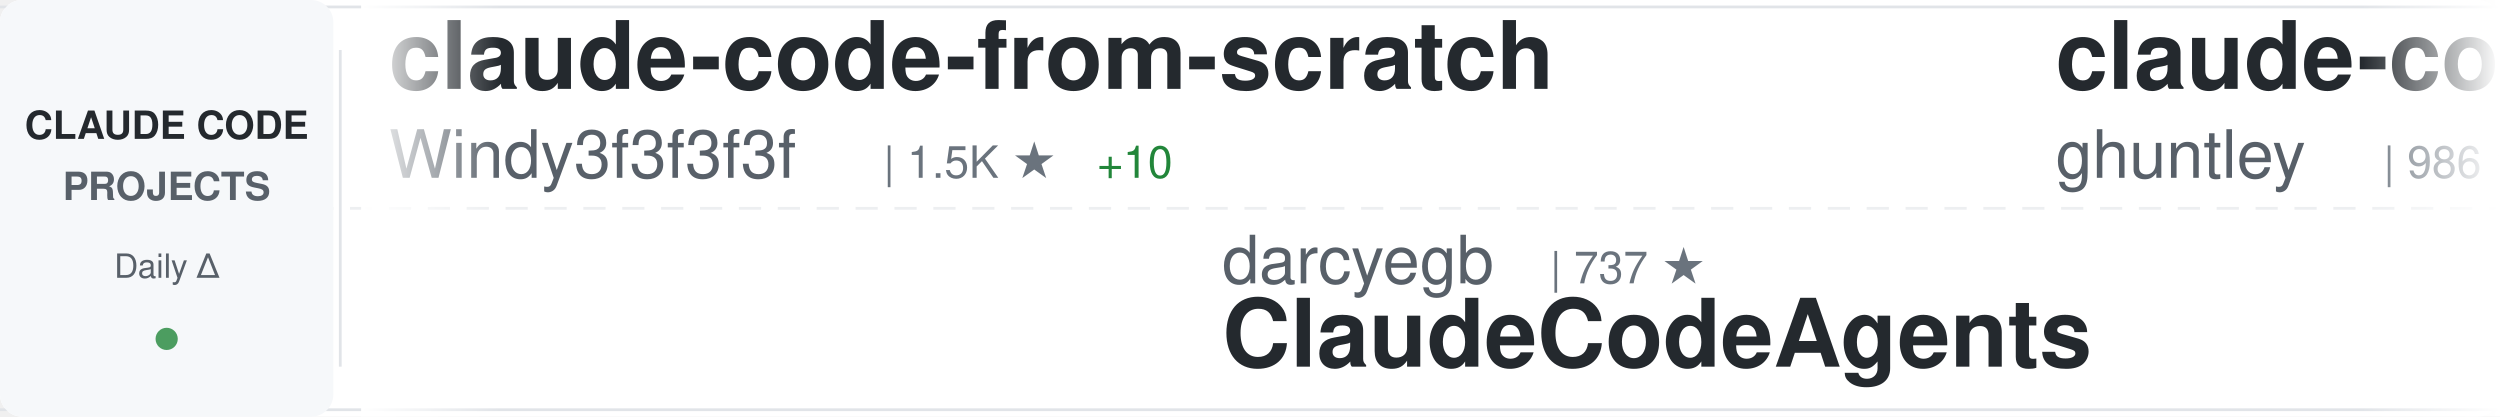
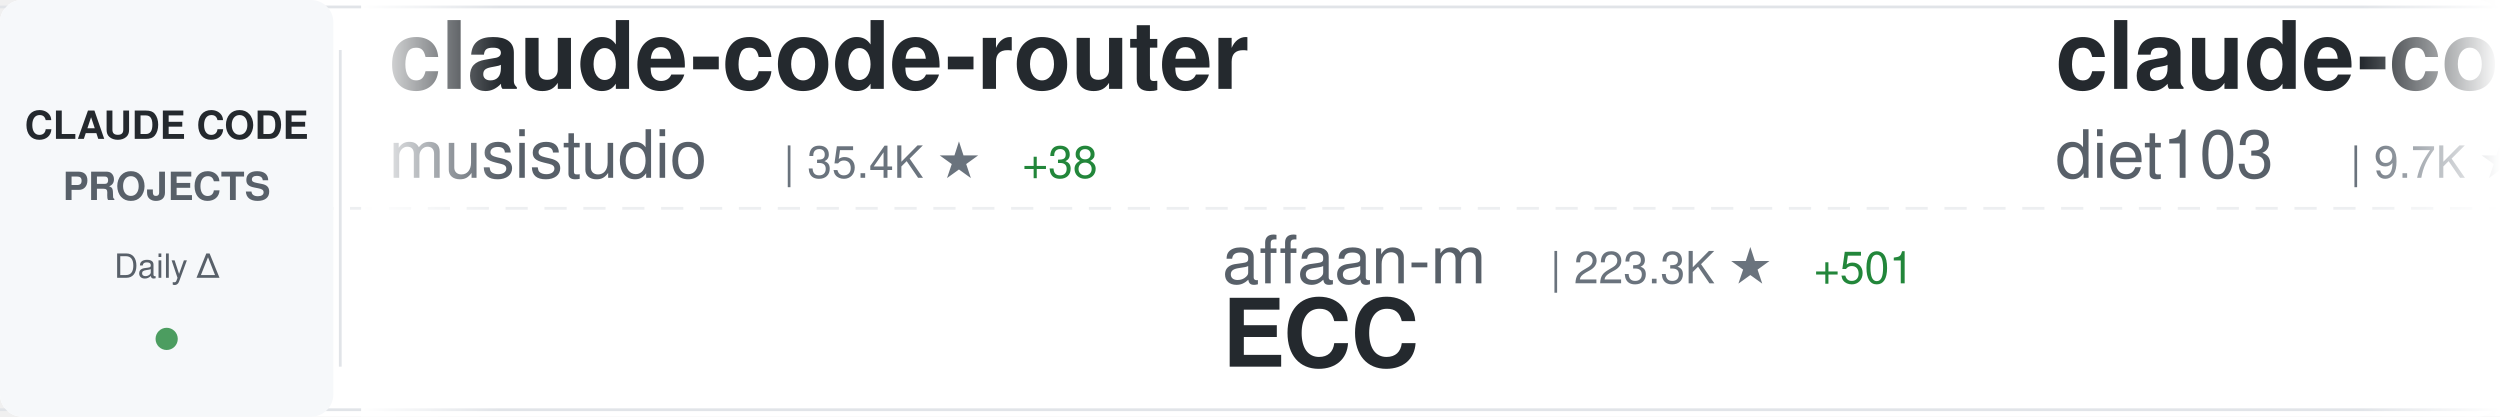
<svg xmlns="http://www.w3.org/2000/svg" width="900" height="150">
  <defs>
    <linearGradient id="awesomeLeftFade" x1="0%" y1="0%" x2="100%" y2="0%">
      <stop offset="0%" style="stop-color:#ffffff;stop-opacity:1" />
      <stop offset="100%" style="stop-color:#ffffff;stop-opacity:0" />
    </linearGradient>
    <linearGradient id="awesomeRightFade" x1="0%" y1="0%" x2="100%" y2="0%">
      <stop offset="0%" style="stop-color:#ffffff;stop-opacity:0" />
      <stop offset="100%" style="stop-color:#ffffff;stop-opacity:1" />
    </linearGradient>
  </defs>
  <rect width="900" height="150" fill="#ffffff" rx="8" />
  <rect x="0" y="2" width="900" height="1" fill="#e1e4e8" />
  <rect x="0" y="147" width="900" height="1" fill="#e1e4e8" />
  <line x1="0" y1="75" x2="900" y2="75" stroke="#e1e4e8" stroke-width="1" stroke-dasharray="8 6" opacity="0.6" />
  <rect x="0" y="0" width="120" height="150" fill="#f6f8fa" rx="8" />
  <text x="60" y="50" font-family="-apple-system, BlinkMacSystemFont, 'Segoe UI', Helvetica, Arial, sans-serif" font-size="14" font-weight="600" fill="#24292e" text-anchor="middle">CLAUDE CODE</text>
  <text x="60" y="72" font-family="-apple-system, BlinkMacSystemFont, 'Segoe UI', Helvetica, Arial, sans-serif" font-size="14" font-weight="600" fill="#586069" text-anchor="middle">PROJECTS</text>
  <text x="60" y="100" font-family="-apple-system, BlinkMacSystemFont, 'Segoe UI', Helvetica, Arial, sans-serif" font-size="12" font-weight="500" fill="#586069" text-anchor="middle">Daily Δ</text>
  <circle cx="60" cy="122" r="4" fill="#22863a" opacity="0.8" />
  <rect x="122" y="18" width="1" height="114" fill="#e1e4e8" />
  <clipPath id="awesomeTickerClip">
    <rect x="130" y="0" width="770" height="150" />
  </clipPath>
  <g clip-path="url(#awesomeTickerClip)">
    <g id="awesomeTickerItems">
      <animateTransform attributeName="transform" attributeType="XML" type="translate" from="0 0" to="-3000 0" dur="54s" repeatCount="indefinite" />
      <g transform="translate(0, 0)">
-         <text x="140" y="32" font-family="-apple-system, BlinkMacSystemFont, 'Segoe UI', Helvetica, Arial, sans-serif" font-size="34" font-weight="600" fill="#24292e">claude-code-from-scratch</text>
-         <text x="140" y="64" font-family="-apple-system, BlinkMacSystemFont, 'Segoe UI', Helvetica, Arial, sans-serif" font-size="24" font-weight="400" fill="#586069">Windy3f3f3f3f</text>
-         <text x="318" y="64" font-family="-apple-system, BlinkMacSystemFont, 'Segoe UI', Helvetica, Arial, sans-serif" font-size="16" font-weight="500" fill="#6a737d">| 1.5K ★</text>
-         <text x="395" y="64" font-family="-apple-system, BlinkMacSystemFont, 'Segoe UI', Helvetica, Arial, sans-serif" font-size="16" font-weight="500" fill="#22863a"> +10</text>
+         <text x="140" y="32" font-family="-apple-system, BlinkMacSystemFont, 'Segoe UI', Helvetica, Arial, sans-serif" font-size="34" font-weight="600" fill="#24292e">claude-code-router</text>
+         <text x="140" y="64" font-family="-apple-system, BlinkMacSystemFont, 'Segoe UI', Helvetica, Arial, sans-serif" font-size="24" font-weight="400" fill="#586069">musistudio</text>
+         <text x="282" y="64" font-family="-apple-system, BlinkMacSystemFont, 'Segoe UI', Helvetica, Arial, sans-serif" font-size="16" font-weight="500" fill="#6a737d">| 35.4K ★</text>
+         <text x="368" y="64" font-family="-apple-system, BlinkMacSystemFont, 'Segoe UI', Helvetica, Arial, sans-serif" font-size="16" font-weight="500" fill="#22863a"> +38</text>
      </g>
      <g transform="translate(300, 0)">
-         <text x="140" y="102" font-family="-apple-system, BlinkMacSystemFont, 'Segoe UI', Helvetica, Arial, sans-serif" font-size="24" font-weight="400" fill="#586069">darcyegb</text>
-         <text x="258" y="102" font-family="-apple-system, BlinkMacSystemFont, 'Segoe UI', Helvetica, Arial, sans-serif" font-size="16" font-weight="500" fill="#6a737d">| 737 ★</text>
-         <text x="140" y="132" font-family="-apple-system, BlinkMacSystemFont, 'Segoe UI', Helvetica, Arial, sans-serif" font-size="34" font-weight="600" fill="#24292e">ClaudeCodeAgents</text>
+         <text x="140" y="102" font-family="-apple-system, BlinkMacSystemFont, 'Segoe UI', Helvetica, Arial, sans-serif" font-size="24" font-weight="400" fill="#586069">affaan-m</text>
+         <text x="258" y="102" font-family="-apple-system, BlinkMacSystemFont, 'Segoe UI', Helvetica, Arial, sans-serif" font-size="16" font-weight="500" fill="#6a737d">| 223.3K ★</text>
+         <text x="353" y="102" font-family="-apple-system, BlinkMacSystemFont, 'Segoe UI', Helvetica, Arial, sans-serif" font-size="16" font-weight="500" fill="#22863a"> +501</text>
+         <text x="140" y="132" font-family="-apple-system, BlinkMacSystemFont, 'Segoe UI', Helvetica, Arial, sans-serif" font-size="34" font-weight="600" fill="#24292e">ECC</text>
      </g>
      <g transform="translate(600, 0)">
+         <text x="140" y="32" font-family="-apple-system, BlinkMacSystemFont, 'Segoe UI', Helvetica, Arial, sans-serif" font-size="34" font-weight="600" fill="#24292e">claude-code-infrastructu...</text>
+         <text x="140" y="64" font-family="-apple-system, BlinkMacSystemFont, 'Segoe UI', Helvetica, Arial, sans-serif" font-size="24" font-weight="400" fill="#586069">diet103</text>
+         <text x="246" y="64" font-family="-apple-system, BlinkMacSystemFont, 'Segoe UI', Helvetica, Arial, sans-serif" font-size="16" font-weight="500" fill="#6a737d">| 9.7K ★</text>
+         <text x="323" y="64" font-family="-apple-system, BlinkMacSystemFont, 'Segoe UI', Helvetica, Arial, sans-serif" font-size="16" font-weight="500" fill="#22863a"> +2</text>
+       </g>
+       <g transform="translate(900, 0)">
+         <text x="140" y="102" font-family="-apple-system, BlinkMacSystemFont, 'Segoe UI', Helvetica, Arial, sans-serif" font-size="24" font-weight="400" fill="#586069">rohitg00</text>
+         <text x="258" y="102" font-family="-apple-system, BlinkMacSystemFont, 'Segoe UI', Helvetica, Arial, sans-serif" font-size="16" font-weight="500" fill="#6a737d">| 2.2K ★</text>
+         <text x="335" y="102" font-family="-apple-system, BlinkMacSystemFont, 'Segoe UI', Helvetica, Arial, sans-serif" font-size="16" font-weight="500" fill="#22863a"> +11</text>
+         <text x="140" y="132" font-family="-apple-system, BlinkMacSystemFont, 'Segoe UI', Helvetica, Arial, sans-serif" font-size="34" font-weight="600" fill="#24292e">awesome-claude-code-tool...</text>
+       </g>
+       <g transform="translate(1200, 0)">
+         <text x="140" y="32" font-family="-apple-system, BlinkMacSystemFont, 'Segoe UI', Helvetica, Arial, sans-serif" font-size="34" font-weight="600" fill="#24292e">cc-switch</text>
+         <text x="140" y="64" font-family="-apple-system, BlinkMacSystemFont, 'Segoe UI', Helvetica, Arial, sans-serif" font-size="24" font-weight="400" fill="#586069">farion1231</text>
+         <text x="282" y="64" font-family="-apple-system, BlinkMacSystemFont, 'Segoe UI', Helvetica, Arial, sans-serif" font-size="16" font-weight="500" fill="#6a737d">| 110.4K ★</text>
+         <text x="377" y="64" font-family="-apple-system, BlinkMacSystemFont, 'Segoe UI', Helvetica, Arial, sans-serif" font-size="16" font-weight="500" fill="#22863a"> +687</text>
+       </g>
+       <g transform="translate(1500, 0)">
+         <text x="140" y="102" font-family="-apple-system, BlinkMacSystemFont, 'Segoe UI', Helvetica, Arial, sans-serif" font-size="24" font-weight="400" fill="#586069">Piebald-AI</text>
+         <text x="282" y="102" font-family="-apple-system, BlinkMacSystemFont, 'Segoe UI', Helvetica, Arial, sans-serif" font-size="16" font-weight="500" fill="#6a737d">| 11.5K ★</text>
+         <text x="368" y="102" font-family="-apple-system, BlinkMacSystemFont, 'Segoe UI', Helvetica, Arial, sans-serif" font-size="16" font-weight="500" fill="#22863a"> +26</text>
+         <text x="140" y="132" font-family="-apple-system, BlinkMacSystemFont, 'Segoe UI', Helvetica, Arial, sans-serif" font-size="34" font-weight="600" fill="#24292e">claude-code-system-promp...</text>
+       </g>
+       <g transform="translate(1800, 0)">
+         <text x="140" y="32" font-family="-apple-system, BlinkMacSystemFont, 'Segoe UI', Helvetica, Arial, sans-serif" font-size="34" font-weight="600" fill="#24292e">claude-code-pm-course</text>
+         <text x="140" y="64" font-family="-apple-system, BlinkMacSystemFont, 'Segoe UI', Helvetica, Arial, sans-serif" font-size="24" font-weight="400" fill="#586069">carlvellotti</text>
+         <text x="306" y="64" font-family="-apple-system, BlinkMacSystemFont, 'Segoe UI', Helvetica, Arial, sans-serif" font-size="16" font-weight="500" fill="#6a737d">| 2.1K ★</text>
+         <text x="383" y="64" font-family="-apple-system, BlinkMacSystemFont, 'Segoe UI', Helvetica, Arial, sans-serif" font-size="16" font-weight="500" fill="#22863a"> +1</text>
+       </g>
+       <g transform="translate(2100, 0)">
+         <text x="140" y="102" font-family="-apple-system, BlinkMacSystemFont, 'Segoe UI', Helvetica, Arial, sans-serif" font-size="24" font-weight="400" fill="#586069">mehmoodosman</text>
+         <text x="306" y="102" font-family="-apple-system, BlinkMacSystemFont, 'Segoe UI', Helvetica, Arial, sans-serif" font-size="16" font-weight="500" fill="#6a737d">| 168 ★</text>
+         <text x="140" y="132" font-family="-apple-system, BlinkMacSystemFont, 'Segoe UI', Helvetica, Arial, sans-serif" font-size="34" font-weight="600" fill="#24292e">claude-code</text>
+       </g>
+       <g transform="translate(2400, 0)">
        <text x="140" y="32" font-family="-apple-system, BlinkMacSystemFont, 'Segoe UI', Helvetica, Arial, sans-serif" font-size="34" font-weight="600" fill="#24292e">claude-code-source-code-...</text>
        <text x="140" y="64" font-family="-apple-system, BlinkMacSystemFont, 'Segoe UI', Helvetica, Arial, sans-serif" font-size="24" font-weight="400" fill="#586069">ghuntley</text>
        <text x="258" y="64" font-family="-apple-system, BlinkMacSystemFont, 'Segoe UI', Helvetica, Arial, sans-serif" font-size="16" font-weight="500" fill="#6a737d">| 986 ★</text>
      </g>
-       <g transform="translate(900, 0)">
-         <text x="140" y="102" font-family="-apple-system, BlinkMacSystemFont, 'Segoe UI', Helvetica, Arial, sans-serif" font-size="24" font-weight="400" fill="#586069">luongnv89</text>
-         <text x="270" y="102" font-family="-apple-system, BlinkMacSystemFont, 'Segoe UI', Helvetica, Arial, sans-serif" font-size="16" font-weight="500" fill="#6a737d">| 38.8K ★</text>
-         <text x="356" y="102" font-family="-apple-system, BlinkMacSystemFont, 'Segoe UI', Helvetica, Arial, sans-serif" font-size="16" font-weight="500" fill="#22863a"> +178</text>
-         <text x="140" y="132" font-family="-apple-system, BlinkMacSystemFont, 'Segoe UI', Helvetica, Arial, sans-serif" font-size="34" font-weight="600" fill="#24292e">claude-howto</text>
-       </g>
-       <g transform="translate(1200, 0)">
-         <text x="140" y="32" font-family="-apple-system, BlinkMacSystemFont, 'Segoe UI', Helvetica, Arial, sans-serif" font-size="34" font-weight="600" fill="#24292e">awesome-claude-code-suba...</text>
-         <text x="140" y="64" font-family="-apple-system, BlinkMacSystemFont, 'Segoe UI', Helvetica, Arial, sans-serif" font-size="24" font-weight="400" fill="#586069">VoltAgent</text>
-         <text x="270" y="64" font-family="-apple-system, BlinkMacSystemFont, 'Segoe UI', Helvetica, Arial, sans-serif" font-size="16" font-weight="500" fill="#6a737d">| 22.5K ★</text>
-         <text x="356" y="64" font-family="-apple-system, BlinkMacSystemFont, 'Segoe UI', Helvetica, Arial, sans-serif" font-size="16" font-weight="500" fill="#22863a"> +43</text>
-       </g>
-       <g transform="translate(1500, 0)">
-         <text x="140" y="102" font-family="-apple-system, BlinkMacSystemFont, 'Segoe UI', Helvetica, Arial, sans-serif" font-size="24" font-weight="400" fill="#586069">anthropics</text>
-         <text x="282" y="102" font-family="-apple-system, BlinkMacSystemFont, 'Segoe UI', Helvetica, Arial, sans-serif" font-size="16" font-weight="500" fill="#6a737d">| 8.2K ★</text>
-         <text x="359" y="102" font-family="-apple-system, BlinkMacSystemFont, 'Segoe UI', Helvetica, Arial, sans-serif" font-size="16" font-weight="500" fill="#22863a"> +8</text>
-         <text x="140" y="132" font-family="-apple-system, BlinkMacSystemFont, 'Segoe UI', Helvetica, Arial, sans-serif" font-size="34" font-weight="600" fill="#24292e">claude-code-action</text>
-       </g>
-       <g transform="translate(1800, 0)">
-         <text x="140" y="32" font-family="-apple-system, BlinkMacSystemFont, 'Segoe UI', Helvetica, Arial, sans-serif" font-size="34" font-weight="600" fill="#24292e">claude-code-best-practic...</text>
-         <text x="140" y="64" font-family="-apple-system, BlinkMacSystemFont, 'Segoe UI', Helvetica, Arial, sans-serif" font-size="24" font-weight="400" fill="#586069">shanraisshan</text>
-         <text x="306" y="64" font-family="-apple-system, BlinkMacSystemFont, 'Segoe UI', Helvetica, Arial, sans-serif" font-size="16" font-weight="500" fill="#6a737d">| 61.5K ★</text>
-         <text x="392" y="64" font-family="-apple-system, BlinkMacSystemFont, 'Segoe UI', Helvetica, Arial, sans-serif" font-size="16" font-weight="500" fill="#22863a"> +143</text>
-       </g>
-       <g transform="translate(2100, 0)">
-         <text x="140" y="102" font-family="-apple-system, BlinkMacSystemFont, 'Segoe UI', Helvetica, Arial, sans-serif" font-size="24" font-weight="400" fill="#586069">alex000kim</text>
-         <text x="282" y="102" font-family="-apple-system, BlinkMacSystemFont, 'Segoe UI', Helvetica, Arial, sans-serif" font-size="16" font-weight="500" fill="#6a737d">| 228 ★</text>
+       <g transform="translate(2700, 0)">
+         <text x="140" y="102" font-family="-apple-system, BlinkMacSystemFont, 'Segoe UI', Helvetica, Arial, sans-serif" font-size="24" font-weight="400" fill="#586069">RishabhK103</text>
+         <text x="294" y="102" font-family="-apple-system, BlinkMacSystemFont, 'Segoe UI', Helvetica, Arial, sans-serif" font-size="16" font-weight="500" fill="#6a737d">| 98 ★</text>
        <text x="140" y="132" font-family="-apple-system, BlinkMacSystemFont, 'Segoe UI', Helvetica, Arial, sans-serif" font-size="34" font-weight="600" fill="#24292e">claude-code</text>
      </g>
-       <g transform="translate(2400, 0)">
-         <text x="140" y="32" font-family="-apple-system, BlinkMacSystemFont, 'Segoe UI', Helvetica, Arial, sans-serif" font-size="34" font-weight="600" fill="#24292e">claude-code-cli</text>
-         <text x="140" y="64" font-family="-apple-system, BlinkMacSystemFont, 'Segoe UI', Helvetica, Arial, sans-serif" font-size="24" font-weight="400" fill="#586069">huangserva</text>
-         <text x="282" y="64" font-family="-apple-system, BlinkMacSystemFont, 'Segoe UI', Helvetica, Arial, sans-serif" font-size="16" font-weight="500" fill="#6a737d">| 613 ★</text>
-         <text x="350" y="64" font-family="-apple-system, BlinkMacSystemFont, 'Segoe UI', Helvetica, Arial, sans-serif" font-size="16" font-weight="500" fill="#22863a"> +1</text>
-       </g>
-       <g transform="translate(2700, 0)">
-         <text x="140" y="102" font-family="-apple-system, BlinkMacSystemFont, 'Segoe UI', Helvetica, Arial, sans-serif" font-size="24" font-weight="400" fill="#586069">Windy3f3f3f3f</text>
-         <text x="318" y="102" font-family="-apple-system, BlinkMacSystemFont, 'Segoe UI', Helvetica, Arial, sans-serif" font-size="16" font-weight="500" fill="#6a737d">| 2.8K ★</text>
-         <text x="395" y="102" font-family="-apple-system, BlinkMacSystemFont, 'Segoe UI', Helvetica, Arial, sans-serif" font-size="16" font-weight="500" fill="#22863a"> +7</text>
-         <text x="140" y="132" font-family="-apple-system, BlinkMacSystemFont, 'Segoe UI', Helvetica, Arial, sans-serif" font-size="34" font-weight="600" fill="#24292e">how-claude-code-works</text>
-       </g>
      <g transform="translate(3000, 0)">
-         <text x="140" y="32" font-family="-apple-system, BlinkMacSystemFont, 'Segoe UI', Helvetica, Arial, sans-serif" font-size="34" font-weight="600" fill="#24292e">claude-code-from-scratch</text>
-         <text x="140" y="64" font-family="-apple-system, BlinkMacSystemFont, 'Segoe UI', Helvetica, Arial, sans-serif" font-size="24" font-weight="400" fill="#586069">Windy3f3f3f3f</text>
-         <text x="318" y="64" font-family="-apple-system, BlinkMacSystemFont, 'Segoe UI', Helvetica, Arial, sans-serif" font-size="16" font-weight="500" fill="#6a737d">| 1.5K ★</text>
-         <text x="395" y="64" font-family="-apple-system, BlinkMacSystemFont, 'Segoe UI', Helvetica, Arial, sans-serif" font-size="16" font-weight="500" fill="#22863a"> +10</text>
+         <text x="140" y="32" font-family="-apple-system, BlinkMacSystemFont, 'Segoe UI', Helvetica, Arial, sans-serif" font-size="34" font-weight="600" fill="#24292e">claude-code-router</text>
+         <text x="140" y="64" font-family="-apple-system, BlinkMacSystemFont, 'Segoe UI', Helvetica, Arial, sans-serif" font-size="24" font-weight="400" fill="#586069">musistudio</text>
+         <text x="282" y="64" font-family="-apple-system, BlinkMacSystemFont, 'Segoe UI', Helvetica, Arial, sans-serif" font-size="16" font-weight="500" fill="#6a737d">| 35.4K ★</text>
+         <text x="368" y="64" font-family="-apple-system, BlinkMacSystemFont, 'Segoe UI', Helvetica, Arial, sans-serif" font-size="16" font-weight="500" fill="#22863a"> +38</text>
      </g>
      <g transform="translate(3300, 0)">
-         <text x="140" y="102" font-family="-apple-system, BlinkMacSystemFont, 'Segoe UI', Helvetica, Arial, sans-serif" font-size="24" font-weight="400" fill="#586069">darcyegb</text>
-         <text x="258" y="102" font-family="-apple-system, BlinkMacSystemFont, 'Segoe UI', Helvetica, Arial, sans-serif" font-size="16" font-weight="500" fill="#6a737d">| 737 ★</text>
-         <text x="140" y="132" font-family="-apple-system, BlinkMacSystemFont, 'Segoe UI', Helvetica, Arial, sans-serif" font-size="34" font-weight="600" fill="#24292e">ClaudeCodeAgents</text>
+         <text x="140" y="102" font-family="-apple-system, BlinkMacSystemFont, 'Segoe UI', Helvetica, Arial, sans-serif" font-size="24" font-weight="400" fill="#586069">affaan-m</text>
+         <text x="258" y="102" font-family="-apple-system, BlinkMacSystemFont, 'Segoe UI', Helvetica, Arial, sans-serif" font-size="16" font-weight="500" fill="#6a737d">| 223.3K ★</text>
+         <text x="353" y="102" font-family="-apple-system, BlinkMacSystemFont, 'Segoe UI', Helvetica, Arial, sans-serif" font-size="16" font-weight="500" fill="#22863a"> +501</text>
+         <text x="140" y="132" font-family="-apple-system, BlinkMacSystemFont, 'Segoe UI', Helvetica, Arial, sans-serif" font-size="34" font-weight="600" fill="#24292e">ECC</text>
      </g>
      <g transform="translate(3600, 0)">
-         <text x="140" y="32" font-family="-apple-system, BlinkMacSystemFont, 'Segoe UI', Helvetica, Arial, sans-serif" font-size="34" font-weight="600" fill="#24292e">claude-code-source-code-...</text>
-         <text x="140" y="64" font-family="-apple-system, BlinkMacSystemFont, 'Segoe UI', Helvetica, Arial, sans-serif" font-size="24" font-weight="400" fill="#586069">ghuntley</text>
-         <text x="258" y="64" font-family="-apple-system, BlinkMacSystemFont, 'Segoe UI', Helvetica, Arial, sans-serif" font-size="16" font-weight="500" fill="#6a737d">| 986 ★</text>
+         <text x="140" y="32" font-family="-apple-system, BlinkMacSystemFont, 'Segoe UI', Helvetica, Arial, sans-serif" font-size="34" font-weight="600" fill="#24292e">claude-code-infrastructu...</text>
+         <text x="140" y="64" font-family="-apple-system, BlinkMacSystemFont, 'Segoe UI', Helvetica, Arial, sans-serif" font-size="24" font-weight="400" fill="#586069">diet103</text>
+         <text x="246" y="64" font-family="-apple-system, BlinkMacSystemFont, 'Segoe UI', Helvetica, Arial, sans-serif" font-size="16" font-weight="500" fill="#6a737d">| 9.7K ★</text>
+         <text x="323" y="64" font-family="-apple-system, BlinkMacSystemFont, 'Segoe UI', Helvetica, Arial, sans-serif" font-size="16" font-weight="500" fill="#22863a"> +2</text>
      </g>
      <g transform="translate(3900, 0)">
-         <text x="140" y="102" font-family="-apple-system, BlinkMacSystemFont, 'Segoe UI', Helvetica, Arial, sans-serif" font-size="24" font-weight="400" fill="#586069">luongnv89</text>
-         <text x="270" y="102" font-family="-apple-system, BlinkMacSystemFont, 'Segoe UI', Helvetica, Arial, sans-serif" font-size="16" font-weight="500" fill="#6a737d">| 38.8K ★</text>
-         <text x="356" y="102" font-family="-apple-system, BlinkMacSystemFont, 'Segoe UI', Helvetica, Arial, sans-serif" font-size="16" font-weight="500" fill="#22863a"> +178</text>
-         <text x="140" y="132" font-family="-apple-system, BlinkMacSystemFont, 'Segoe UI', Helvetica, Arial, sans-serif" font-size="34" font-weight="600" fill="#24292e">claude-howto</text>
+         <text x="140" y="102" font-family="-apple-system, BlinkMacSystemFont, 'Segoe UI', Helvetica, Arial, sans-serif" font-size="24" font-weight="400" fill="#586069">rohitg00</text>
+         <text x="258" y="102" font-family="-apple-system, BlinkMacSystemFont, 'Segoe UI', Helvetica, Arial, sans-serif" font-size="16" font-weight="500" fill="#6a737d">| 2.2K ★</text>
+         <text x="335" y="102" font-family="-apple-system, BlinkMacSystemFont, 'Segoe UI', Helvetica, Arial, sans-serif" font-size="16" font-weight="500" fill="#22863a"> +11</text>
+         <text x="140" y="132" font-family="-apple-system, BlinkMacSystemFont, 'Segoe UI', Helvetica, Arial, sans-serif" font-size="34" font-weight="600" fill="#24292e">awesome-claude-code-tool...</text>
      </g>
    </g>
  </g>
  <rect x="130" y="0" width="50" height="150" fill="url(#awesomeLeftFade)" />
  <rect x="850" y="0" width="50" height="150" fill="url(#awesomeRightFade)" />
</svg>
